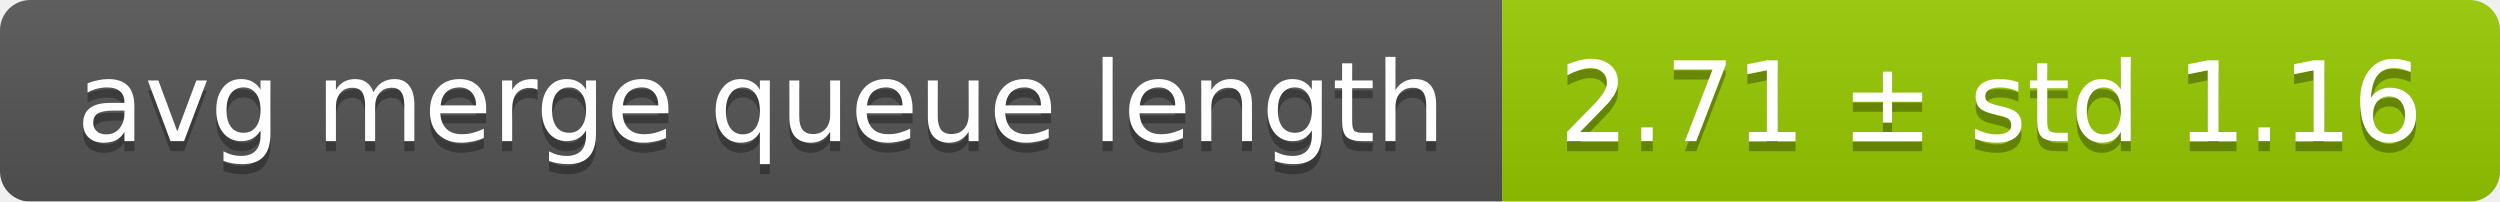
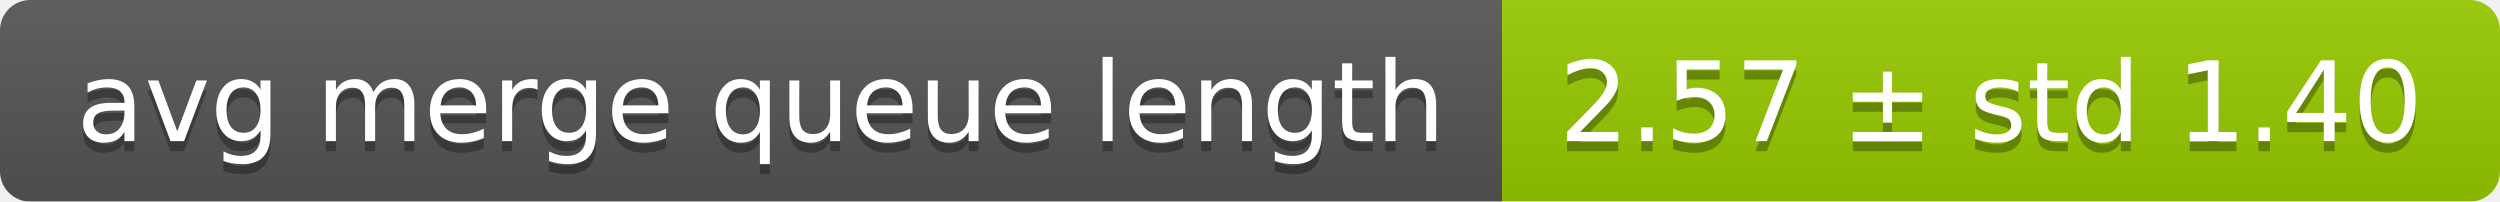
<svg xmlns="http://www.w3.org/2000/svg" width="248" height="20">
  <linearGradient id="smooth" x2="0" y2="100%">
    <stop offset="0" stop-color="#bbb" stop-opacity=".1" />
    <stop offset="1" stop-opacity=".1" />
  </linearGradient>
  <mask id="round">
    <rect width="248" height="20" rx="3" fill="#fff" />
  </mask>
  <g mask="url(#round)">
    <rect width="149" height="20" fill="#555" />
    <rect x="149" width="99" height="20" fill="#97ca00" />
    <rect width="248" height="20" fill="url(#smooth)" />
  </g>
  <g fill="#fff" text-anchor="middle" font-family="DejaVu Sans,Verdana,Geneva,sans-serif" font-size="11">
    <text x="75.5" y="15" fill="#010101" fill-opacity=".3">avg merge queue length</text>
    <text x="75.5" y="14">avg merge queue length</text>
-     <text x="197.5" y="15" fill="#010101" fill-opacity=".3">2.71 ± std 1.16</text>
-     <text x="197.5" y="14">2.71 ± std 1.16</text>
+     <text x="197.5" y="15" fill="#010101" fill-opacity=".3">2.57 ± std 1.40</text>
+     <text x="197.5" y="14">2.57 ± std 1.40</text>
  </g>
</svg>
